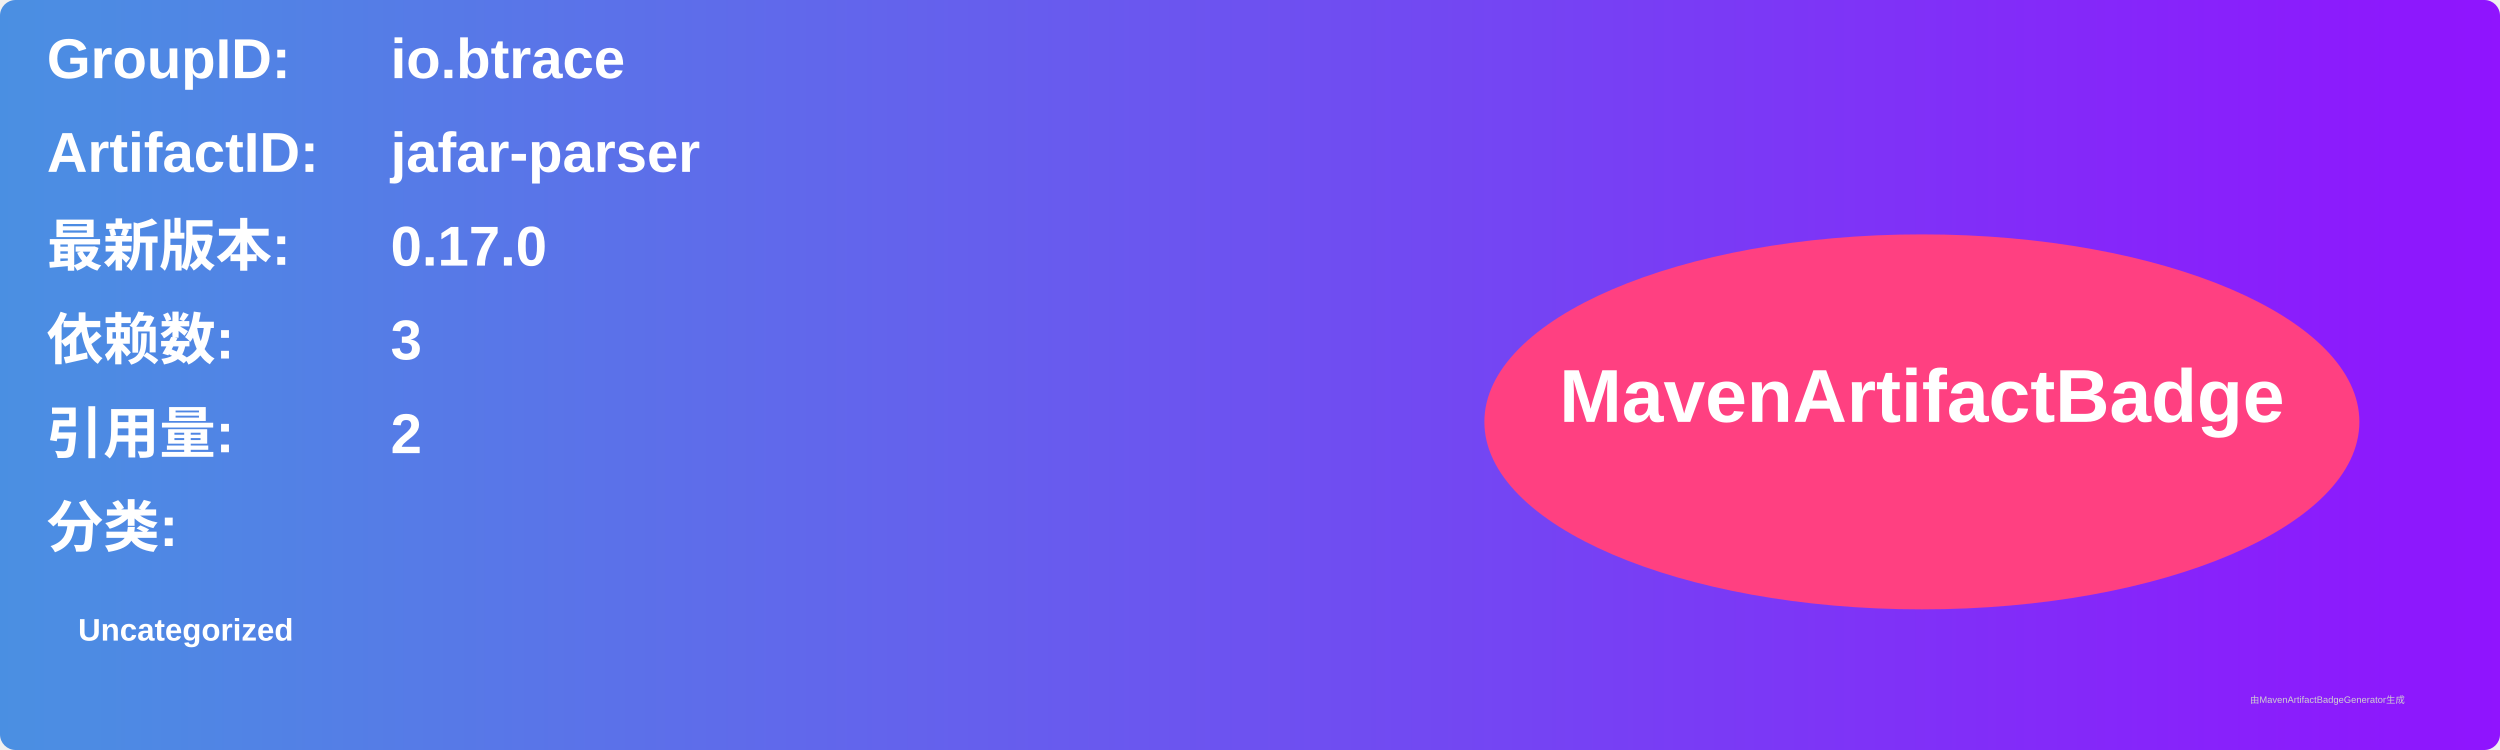
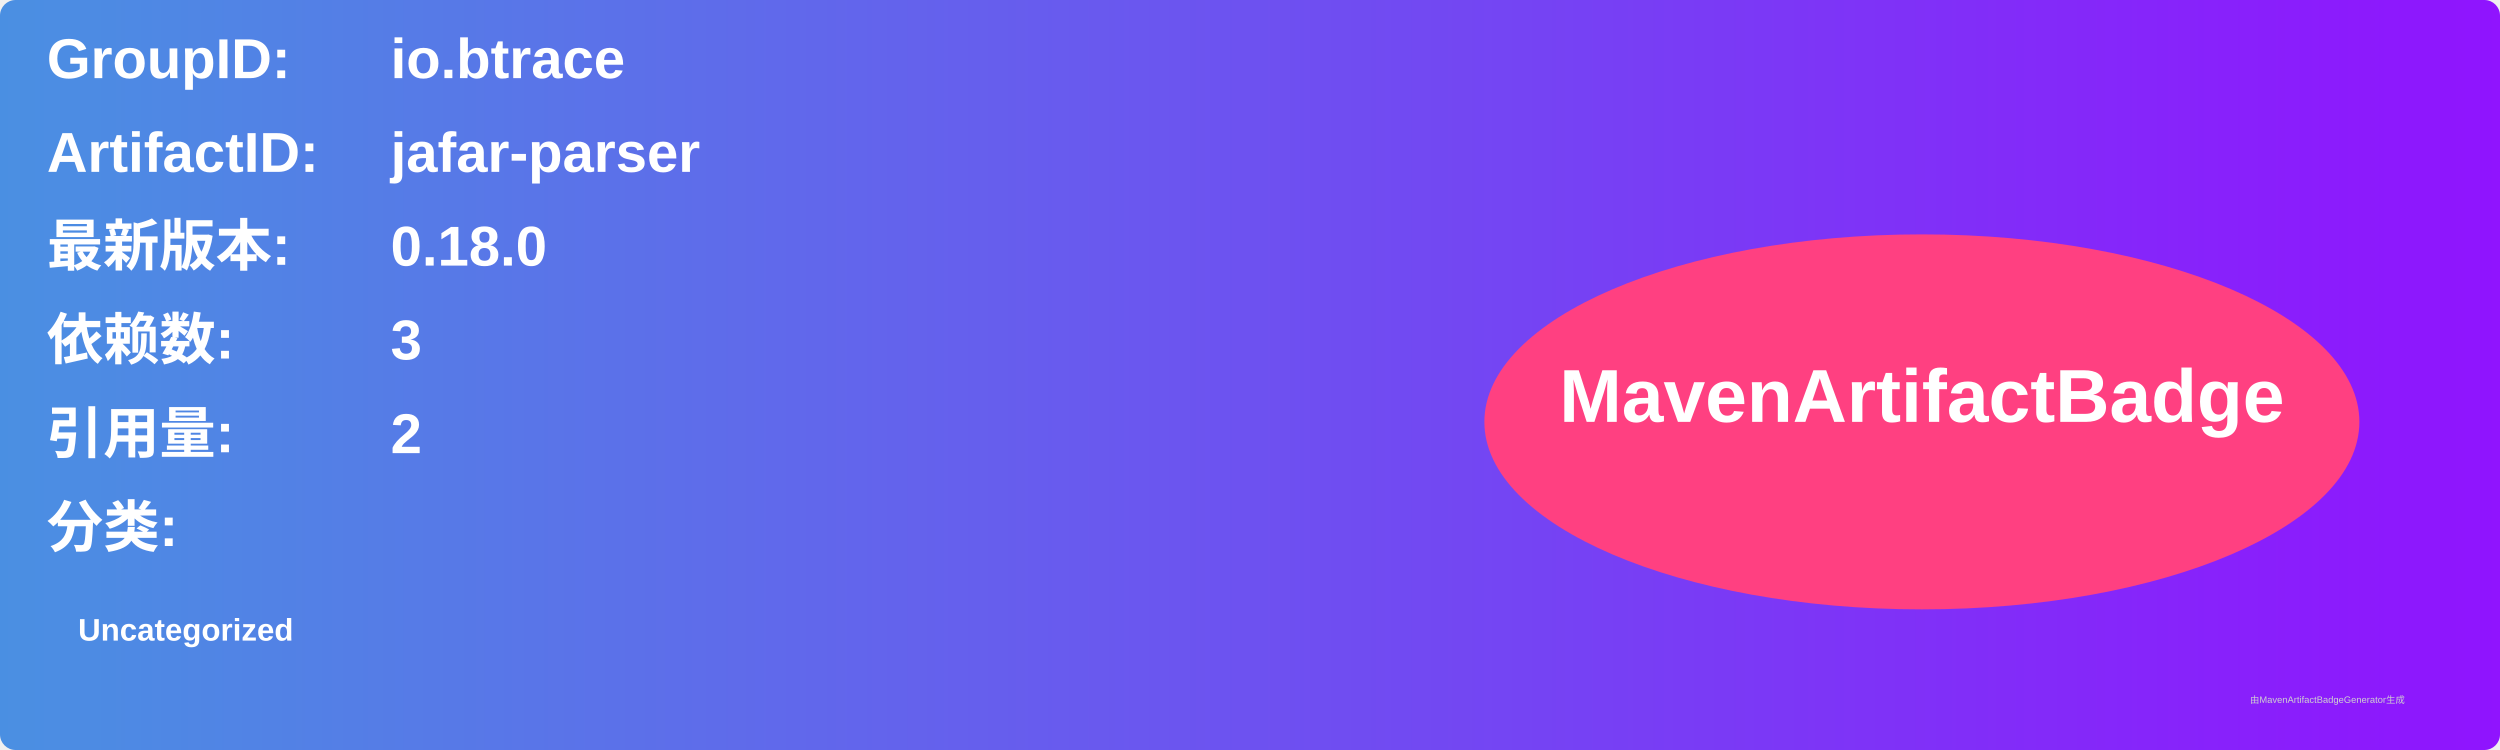
<svg xmlns="http://www.w3.org/2000/svg" width="800" height="240" viewBox="0 0 800 240">
  <linearGradient id="grad" x1="0%" y1="0%" x2="100%" y2="0%">
    <stop offset="0%" stop-color="#4a90e2" />
    <stop offset="100%" stop-color="#9013fe" />
  </linearGradient>
  <rect width="100%" height="100%" rx="5" ry="5" fill="url(#grad)" />
  <g transform="translate(15, 15)">
    <text x="0" y="10" font-family="Arial" font-size="18" fill="white" font-weight="bold" width="260">GroupID:</text>
    <text x="110" y="10" font-family="Arial" font-size="18" fill="white" font-weight="bold" width="460">io.btrace</text>
    <text x="0" y="40" font-family="Arial" font-size="18" fill="white" font-weight="bold" width="260">ArtifactID:</text>
    <text x="110" y="40" font-family="Arial" font-size="18" fill="white" font-weight="bold" width="460">jafar-parser</text>
    <text x="0" y="70" font-family="Arial" font-size="18" fill="white" font-weight="bold">最新版本:</text>
    <text x="110" y="70" font-family="Arial" font-size="18" fill="white" font-weight="bold">
-       <tspan font-weight="bold">0.17.0</tspan>
+       <tspan font-weight="bold">0.18.0</tspan>
    </text>
    <text x="0" y="100" font-family="Arial" font-size="18" fill="white" font-weight="bold">依赖数: </text>
    <text x="110" y="100" font-family="Arial" font-size="18" fill="white">
      <tspan font-weight="bold">3</tspan>
    </text>
    <text x="0" y="130" font-family="Arial" font-size="18" fill="white" font-weight="bold">引用量: </text>
    <text x="110" y="130" font-family="Arial" font-size="18" fill="white">
      <tspan font-weight="bold">2</tspan>
    </text>
    <text x="0" y="160" font-family="Arial" font-size="18" fill="white" font-weight="bold">分类:</text>
    <text x="10" y="190" font-family="Arial" font-size="10" fill="white">
      <tspan font-weight="bold">Uncategorized</tspan>
    </text>
    <ellipse cx="600" cy="120" rx="140" ry="60" fill="#ff4081" />
    <text x="600" y="120" text-anchor="middle" font-family="Arial" font-size="24" fill="white" font-weight="bold">MavenArtifactBadge</text>
  </g>
  <text x="720" y="225" font-family="Arial" font-size="3" fill="#d0d0d0">由MavenArtifactBadgeGenerator生成</text>
</svg>
